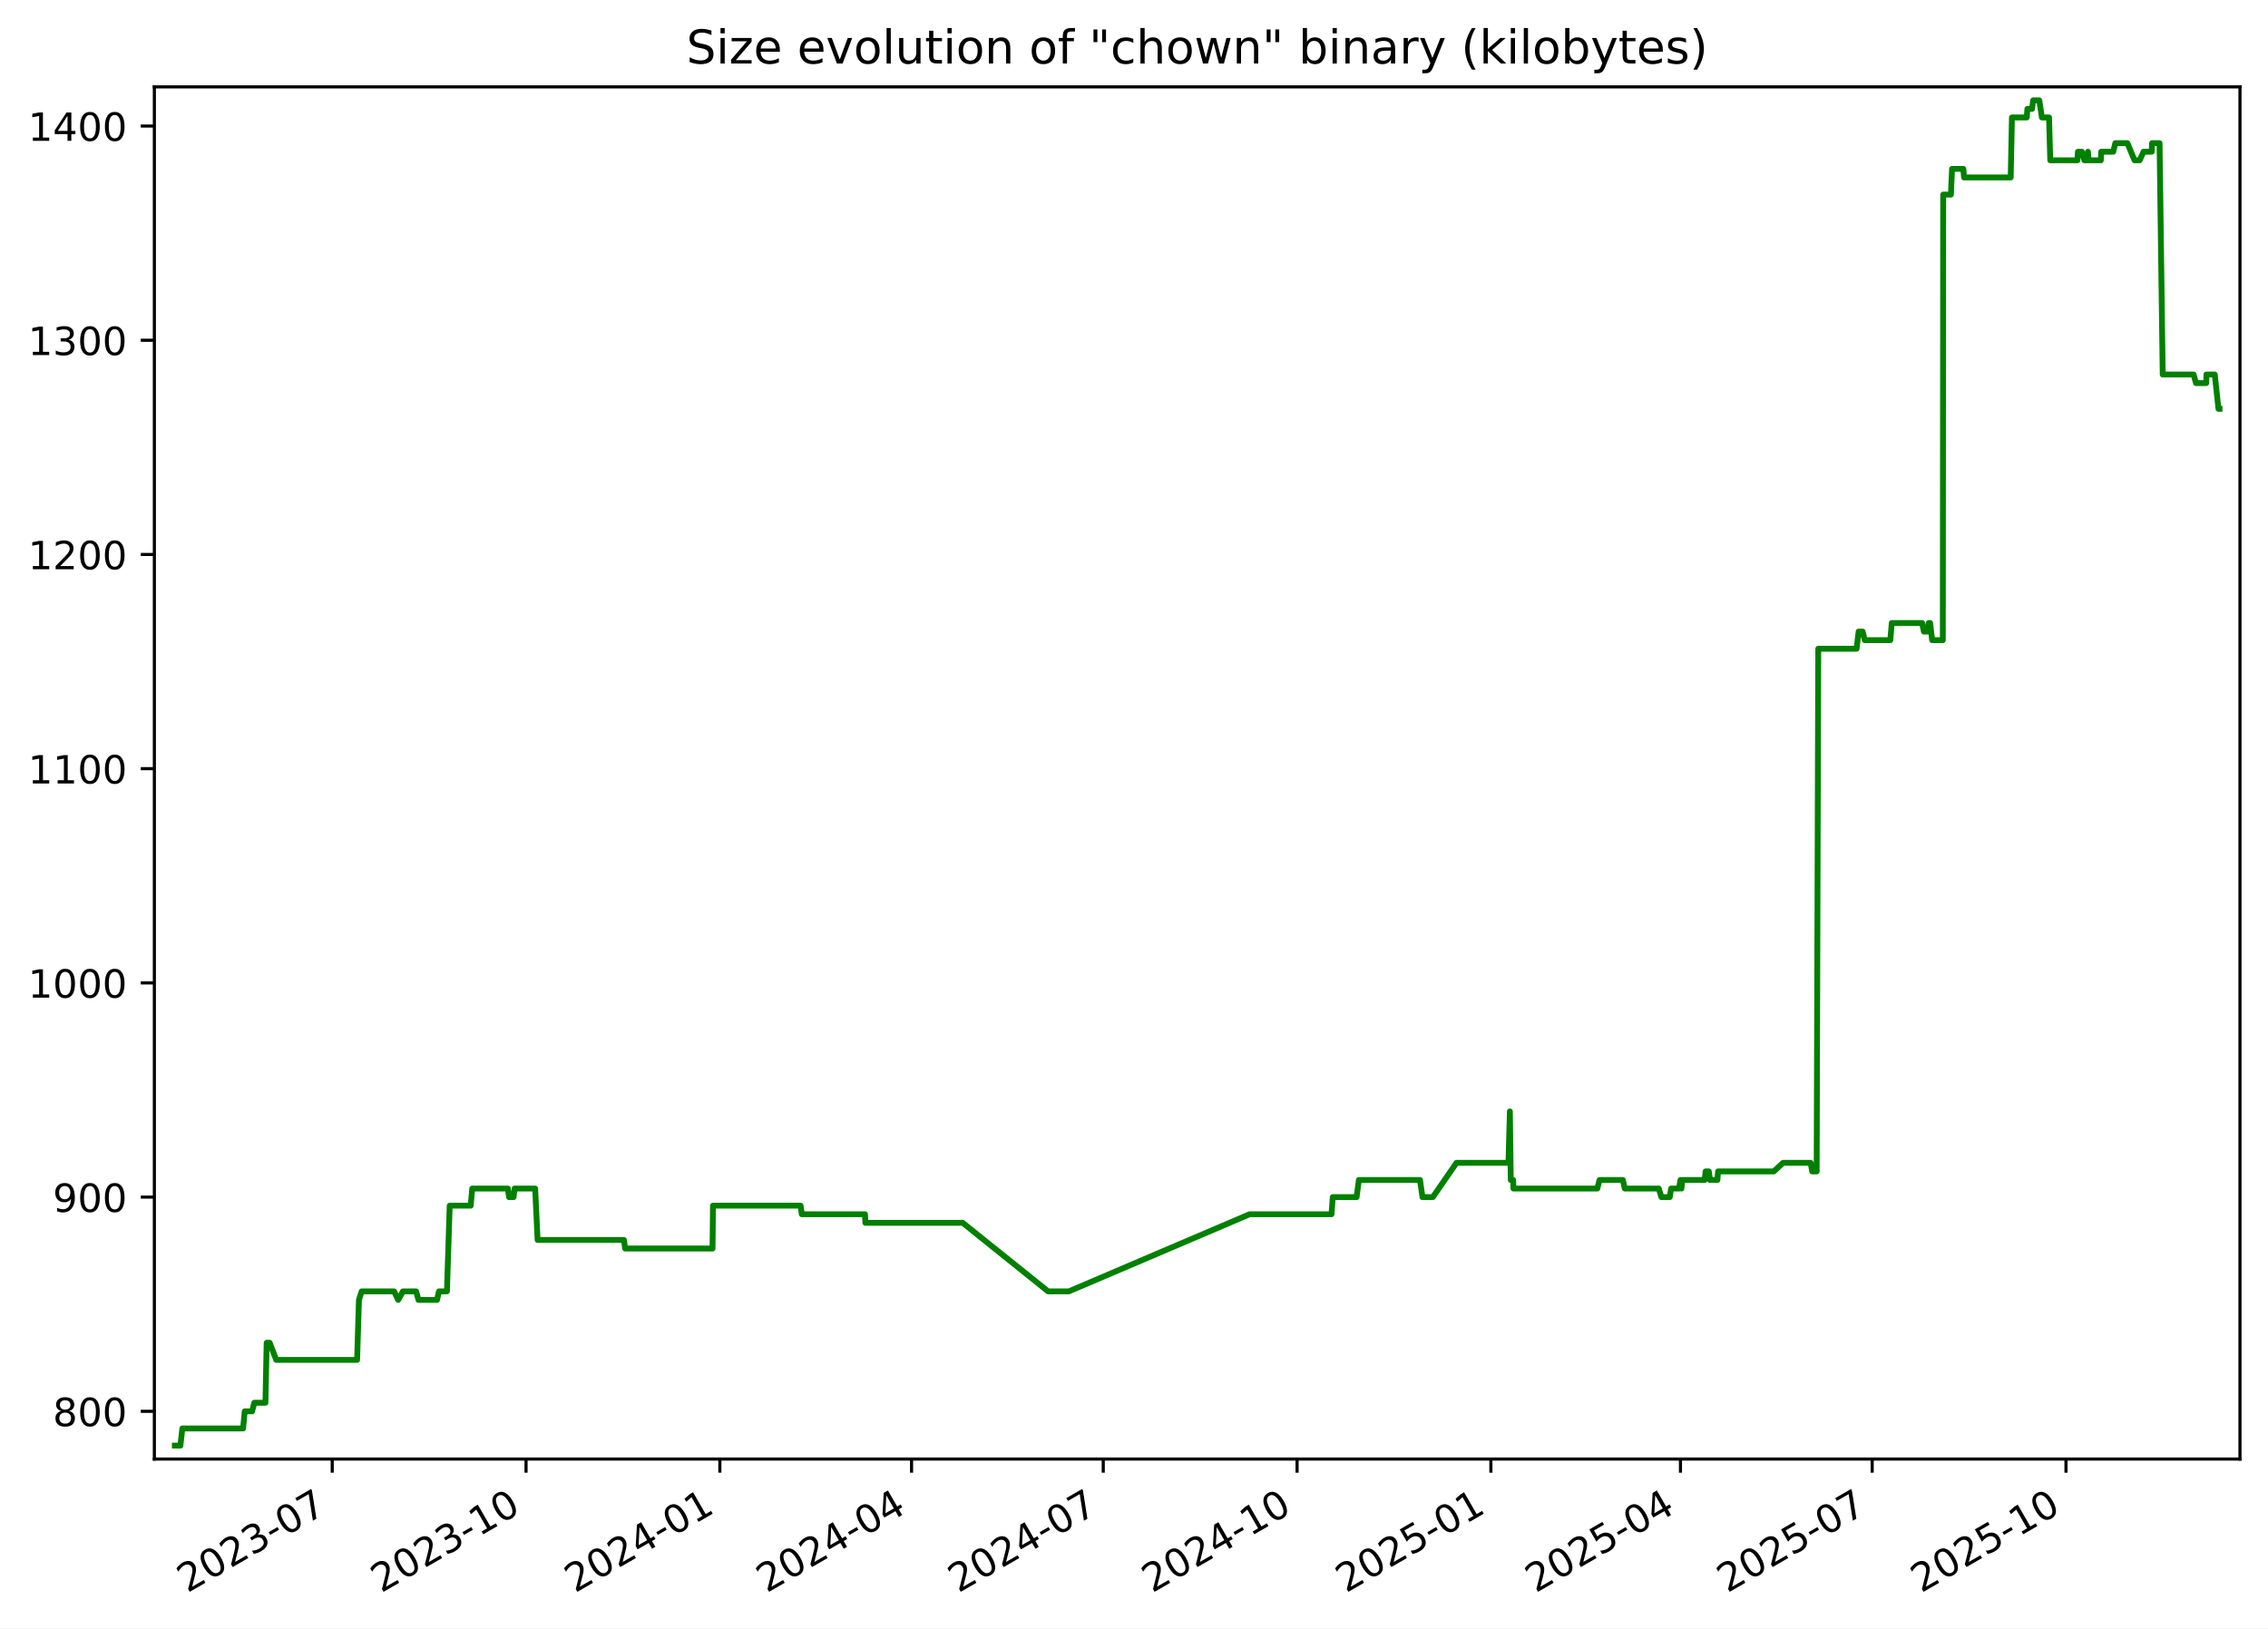
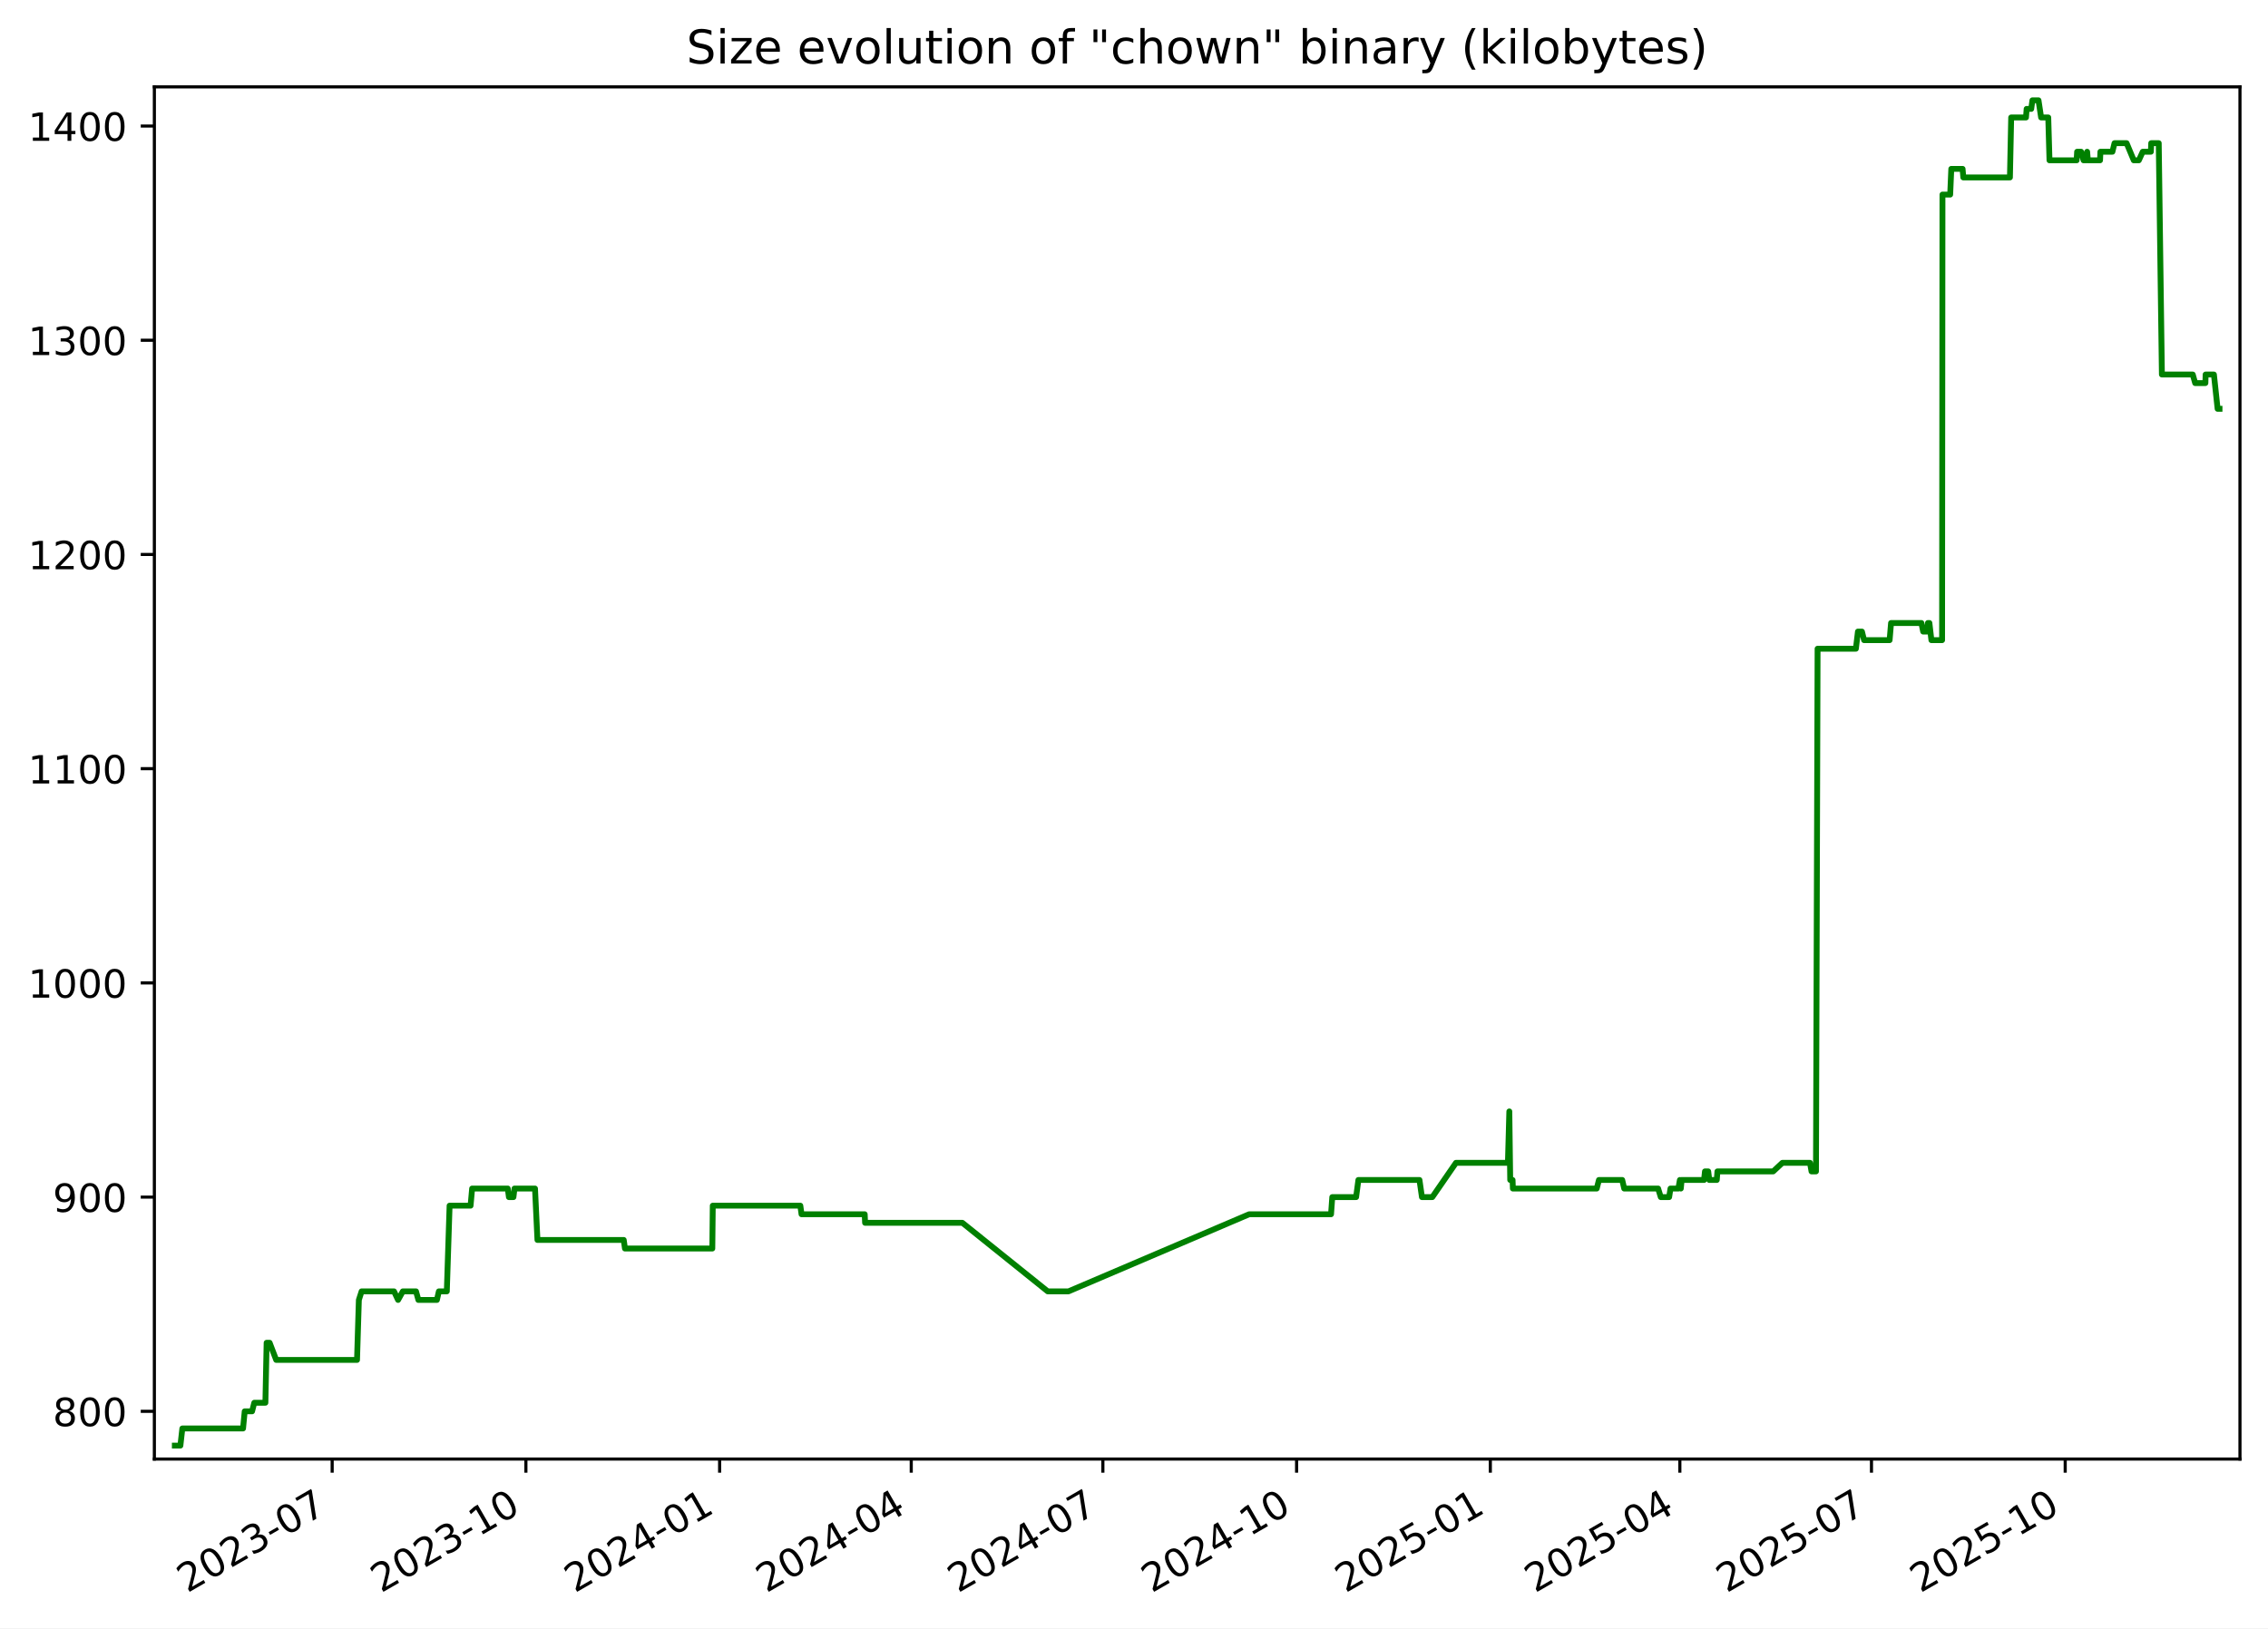
<svg xmlns="http://www.w3.org/2000/svg" xmlns:xlink="http://www.w3.org/1999/xlink" width="582.53pt" height="418.303pt" viewBox="0 0 582.53 418.303" version="1.1">
  <defs>
    <style type="text/css">*{stroke-linejoin: round; stroke-linecap: butt}</style>
  </defs>
  <g id="figure_1">
    <g id="patch_1">
      <path d="M -0 418.303  L 582.53 418.303  L 582.53 0  L -0 0  z " style="fill: #ffffff" />
    </g>
    <g id="axes_1">
      <g id="patch_2">
        <path d="M 39.65 374.83  L 575.33 374.83  L 575.33 22.318  L 39.65 22.318  z " style="fill: #ffffff" />
      </g>
      <g id="matplotlib.axis_1">
        <g id="xtick_1">
          <g id="line2d_1">
            <defs>
-               <path id="mc490d440f2" d="M 0 0  L 0 3.5  " style="stroke: #000000; stroke-width: 0.8" />
+               <path id="mb23d1729da" d="M 0 0  L 0 3.5  " style="stroke: #000000; stroke-width: 0.8" />
            </defs>
            <g>
-               <use xlink:href="#mc490d440f2" x="85.332" y="374.83" style="stroke: #000000; stroke-width: 0.8" />
+               <use xlink:href="#mb23d1729da" x="85.315" y="374.83" style="stroke: #000000; stroke-width: 0.8" />
            </g>
          </g>
          <g id="text_1">
-             <g transform="translate(48.10696 409.302) rotate(-30) scale(0.1 -0.1)">
+             <g transform="translate(48.09022 409.302) rotate(-30) scale(0.1 -0.1)">
              <defs>
                <path id="DejaVuSans-32" d="M 1228 531  L 3431 531  L 3431 0  L 469 0  L 469 531  Q 828 903 1448 1529  Q 2069 2156 2228 2338  Q 2531 2678 2651 2914  Q 2772 3150 2772 3378  Q 2772 3750 2511 3984  Q 2250 4219 1831 4219  Q 1534 4219 1204 4116  Q 875 4013 500 3803  L 500 4441  Q 881 4594 1212 4672  Q 1544 4750 1819 4750  Q 2544 4750 2975 4387  Q 3406 4025 3406 3419  Q 3406 3131 3298 2873  Q 3191 2616 2906 2266  Q 2828 2175 2409 1742  Q 1991 1309 1228 531  z " transform="scale(0.015625)" />
                <path id="DejaVuSans-30" d="M 2034 4250  Q 1547 4250 1301 3770  Q 1056 3291 1056 2328  Q 1056 1369 1301 889  Q 1547 409 2034 409  Q 2525 409 2770 889  Q 3016 1369 3016 2328  Q 3016 3291 2770 3770  Q 2525 4250 2034 4250  z M 2034 4750  Q 2819 4750 3233 4129  Q 3647 3509 3647 2328  Q 3647 1150 3233 529  Q 2819 -91 2034 -91  Q 1250 -91 836 529  Q 422 1150 422 2328  Q 422 3509 836 4129  Q 1250 4750 2034 4750  z " transform="scale(0.015625)" />
                <path id="DejaVuSans-33" d="M 2597 2516  Q 3050 2419 3304 2112  Q 3559 1806 3559 1356  Q 3559 666 3084 287  Q 2609 -91 1734 -91  Q 1441 -91 1130 -33  Q 819 25 488 141  L 488 750  Q 750 597 1062 519  Q 1375 441 1716 441  Q 2309 441 2620 675  Q 2931 909 2931 1356  Q 2931 1769 2642 2001  Q 2353 2234 1838 2234  L 1294 2234  L 1294 2753  L 1863 2753  Q 2328 2753 2575 2939  Q 2822 3125 2822 3475  Q 2822 3834 2567 4026  Q 2313 4219 1838 4219  Q 1578 4219 1281 4162  Q 984 4106 628 3988  L 628 4550  Q 988 4650 1302 4700  Q 1616 4750 1894 4750  Q 2613 4750 3031 4423  Q 3450 4097 3450 3541  Q 3450 3153 3228 2886  Q 3006 2619 2597 2516  z " transform="scale(0.015625)" />
                <path id="DejaVuSans-2d" d="M 313 2009  L 1997 2009  L 1997 1497  L 313 1497  L 313 2009  z " transform="scale(0.015625)" />
                <path id="DejaVuSans-37" d="M 525 4666  L 3525 4666  L 3525 4397  L 1831 0  L 1172 0  L 2766 4134  L 525 4134  L 525 4666  z " transform="scale(0.015625)" />
              </defs>
              <use xlink:href="#DejaVuSans-32" />
              <use xlink:href="#DejaVuSans-30" x="63.623" />
              <use xlink:href="#DejaVuSans-32" x="127.246" />
              <use xlink:href="#DejaVuSans-33" x="190.869" />
              <use xlink:href="#DejaVuSans-2d" x="254.492" />
              <use xlink:href="#DejaVuSans-30" x="290.576" />
              <use xlink:href="#DejaVuSans-37" x="354.199" />
            </g>
          </g>
        </g>
        <g id="xtick_2">
          <g id="line2d_2">
            <g>
-               <use xlink:href="#mc490d440f2" x="135.111" y="374.83" style="stroke: #000000; stroke-width: 0.8" />
+               <use xlink:href="#mb23d1729da" x="135.074" y="374.83" style="stroke: #000000; stroke-width: 0.8" />
            </g>
          </g>
          <g id="text_2">
-             <g transform="translate(97.88657 409.302) rotate(-30) scale(0.1 -0.1)">
+             <g transform="translate(97.84921 409.302) rotate(-30) scale(0.1 -0.1)">
              <defs>
                <path id="DejaVuSans-31" d="M 794 531  L 1825 531  L 1825 4091  L 703 3866  L 703 4441  L 1819 4666  L 2450 4666  L 2450 531  L 3481 531  L 3481 0  L 794 0  L 794 531  z " transform="scale(0.015625)" />
              </defs>
              <use xlink:href="#DejaVuSans-32" />
              <use xlink:href="#DejaVuSans-30" x="63.623" />
              <use xlink:href="#DejaVuSans-32" x="127.246" />
              <use xlink:href="#DejaVuSans-33" x="190.869" />
              <use xlink:href="#DejaVuSans-2d" x="254.492" />
              <use xlink:href="#DejaVuSans-31" x="290.576" />
              <use xlink:href="#DejaVuSans-30" x="354.199" />
            </g>
          </g>
        </g>
        <g id="xtick_3">
          <g id="line2d_3">
            <g>
-               <use xlink:href="#mc490d440f2" x="184.891" y="374.83" style="stroke: #000000; stroke-width: 0.8" />
+               <use xlink:href="#mb23d1729da" x="184.833" y="374.83" style="stroke: #000000; stroke-width: 0.8" />
            </g>
          </g>
          <g id="text_3">
-             <g transform="translate(147.6662 409.302) rotate(-30) scale(0.1 -0.1)">
+             <g transform="translate(147.6082 409.302) rotate(-30) scale(0.1 -0.1)">
              <defs>
                <path id="DejaVuSans-34" d="M 2419 4116  L 825 1625  L 2419 1625  L 2419 4116  z M 2253 4666  L 3047 4666  L 3047 1625  L 3713 1625  L 3713 1100  L 3047 1100  L 3047 0  L 2419 0  L 2419 1100  L 313 1100  L 313 1709  L 2253 4666  z " transform="scale(0.015625)" />
              </defs>
              <use xlink:href="#DejaVuSans-32" />
              <use xlink:href="#DejaVuSans-30" x="63.623" />
              <use xlink:href="#DejaVuSans-32" x="127.246" />
              <use xlink:href="#DejaVuSans-34" x="190.869" />
              <use xlink:href="#DejaVuSans-2d" x="254.492" />
              <use xlink:href="#DejaVuSans-30" x="290.576" />
              <use xlink:href="#DejaVuSans-31" x="354.199" />
            </g>
          </g>
        </g>
        <g id="xtick_4">
          <g id="line2d_4">
            <g>
-               <use xlink:href="#mc490d440f2" x="234.13" y="374.83" style="stroke: #000000; stroke-width: 0.8" />
+               <use xlink:href="#mb23d1729da" x="234.051" y="374.83" style="stroke: #000000; stroke-width: 0.8" />
            </g>
          </g>
          <g id="text_4">
-             <g transform="translate(196.9047 409.302) rotate(-30) scale(0.1 -0.1)">
+             <g transform="translate(196.8263 409.302) rotate(-30) scale(0.1 -0.1)">
              <use xlink:href="#DejaVuSans-32" />
              <use xlink:href="#DejaVuSans-30" x="63.623" />
              <use xlink:href="#DejaVuSans-32" x="127.246" />
              <use xlink:href="#DejaVuSans-34" x="190.869" />
              <use xlink:href="#DejaVuSans-2d" x="254.492" />
              <use xlink:href="#DejaVuSans-30" x="290.576" />
              <use xlink:href="#DejaVuSans-34" x="354.199" />
            </g>
          </g>
        </g>
        <g id="xtick_5">
          <g id="line2d_5">
            <g>
-               <use xlink:href="#mc490d440f2" x="283.368" y="374.83" style="stroke: #000000; stroke-width: 0.8" />
+               <use xlink:href="#mb23d1729da" x="283.269" y="374.83" style="stroke: #000000; stroke-width: 0.8" />
            </g>
          </g>
          <g id="text_5">
-             <g transform="translate(246.1432 409.302) rotate(-30) scale(0.1 -0.1)">
+             <g transform="translate(246.0445 409.302) rotate(-30) scale(0.1 -0.1)">
              <use xlink:href="#DejaVuSans-32" />
              <use xlink:href="#DejaVuSans-30" x="63.623" />
              <use xlink:href="#DejaVuSans-32" x="127.246" />
              <use xlink:href="#DejaVuSans-34" x="190.869" />
              <use xlink:href="#DejaVuSans-2d" x="254.492" />
              <use xlink:href="#DejaVuSans-30" x="290.576" />
              <use xlink:href="#DejaVuSans-37" x="354.199" />
            </g>
          </g>
        </g>
        <g id="xtick_6">
          <g id="line2d_6">
            <g>
-               <use xlink:href="#mc490d440f2" x="333.148" y="374.83" style="stroke: #000000; stroke-width: 0.8" />
+               <use xlink:href="#mb23d1729da" x="333.028" y="374.83" style="stroke: #000000; stroke-width: 0.8" />
            </g>
          </g>
          <g id="text_6">
-             <g transform="translate(295.9229 409.302) rotate(-30) scale(0.1 -0.1)">
+             <g transform="translate(295.8035 409.302) rotate(-30) scale(0.1 -0.1)">
              <use xlink:href="#DejaVuSans-32" />
              <use xlink:href="#DejaVuSans-30" x="63.623" />
              <use xlink:href="#DejaVuSans-32" x="127.246" />
              <use xlink:href="#DejaVuSans-34" x="190.869" />
              <use xlink:href="#DejaVuSans-2d" x="254.492" />
              <use xlink:href="#DejaVuSans-31" x="290.576" />
              <use xlink:href="#DejaVuSans-30" x="354.199" />
            </g>
          </g>
        </g>
        <g id="xtick_7">
          <g id="line2d_7">
            <g>
-               <use xlink:href="#mc490d440f2" x="382.927" y="374.83" style="stroke: #000000; stroke-width: 0.8" />
+               <use xlink:href="#mb23d1729da" x="382.787" y="374.83" style="stroke: #000000; stroke-width: 0.8" />
            </g>
          </g>
          <g id="text_7">
-             <g transform="translate(345.7025 409.302) rotate(-30) scale(0.1 -0.1)">
+             <g transform="translate(345.5625 409.302) rotate(-30) scale(0.1 -0.1)">
              <defs>
                <path id="DejaVuSans-35" d="M 691 4666  L 3169 4666  L 3169 4134  L 1269 4134  L 1269 2991  Q 1406 3038 1543 3061  Q 1681 3084 1819 3084  Q 2600 3084 3056 2656  Q 3513 2228 3513 1497  Q 3513 744 3044 326  Q 2575 -91 1722 -91  Q 1428 -91 1123 -41  Q 819 9 494 109  L 494 744  Q 775 591 1075 516  Q 1375 441 1709 441  Q 2250 441 2565 725  Q 2881 1009 2881 1497  Q 2881 1984 2565 2268  Q 2250 2553 1709 2553  Q 1456 2553 1204 2497  Q 953 2441 691 2322  L 691 4666  z " transform="scale(0.015625)" />
              </defs>
              <use xlink:href="#DejaVuSans-32" />
              <use xlink:href="#DejaVuSans-30" x="63.623" />
              <use xlink:href="#DejaVuSans-32" x="127.246" />
              <use xlink:href="#DejaVuSans-35" x="190.869" />
              <use xlink:href="#DejaVuSans-2d" x="254.492" />
              <use xlink:href="#DejaVuSans-30" x="290.576" />
              <use xlink:href="#DejaVuSans-31" x="354.199" />
            </g>
          </g>
        </g>
        <g id="xtick_8">
          <g id="line2d_8">
            <g>
-               <use xlink:href="#mc490d440f2" x="431.625" y="374.83" style="stroke: #000000; stroke-width: 0.8" />
+               <use xlink:href="#mb23d1729da" x="431.465" y="374.83" style="stroke: #000000; stroke-width: 0.8" />
            </g>
          </g>
          <g id="text_8">
-             <g transform="translate(394.3999 409.302) rotate(-30) scale(0.1 -0.1)">
+             <g transform="translate(394.2397 409.302) rotate(-30) scale(0.1 -0.1)">
              <use xlink:href="#DejaVuSans-32" />
              <use xlink:href="#DejaVuSans-30" x="63.623" />
              <use xlink:href="#DejaVuSans-32" x="127.246" />
              <use xlink:href="#DejaVuSans-35" x="190.869" />
              <use xlink:href="#DejaVuSans-2d" x="254.492" />
              <use xlink:href="#DejaVuSans-30" x="290.576" />
              <use xlink:href="#DejaVuSans-34" x="354.199" />
            </g>
          </g>
        </g>
        <g id="xtick_9">
          <g id="line2d_9">
            <g>
-               <use xlink:href="#mc490d440f2" x="480.863" y="374.83" style="stroke: #000000; stroke-width: 0.8" />
+               <use xlink:href="#mb23d1729da" x="480.683" y="374.83" style="stroke: #000000; stroke-width: 0.8" />
            </g>
          </g>
          <g id="text_9">
-             <g transform="translate(443.6385 409.302) rotate(-30) scale(0.1 -0.1)">
+             <g transform="translate(443.4579 409.302) rotate(-30) scale(0.1 -0.1)">
              <use xlink:href="#DejaVuSans-32" />
              <use xlink:href="#DejaVuSans-30" x="63.623" />
              <use xlink:href="#DejaVuSans-32" x="127.246" />
              <use xlink:href="#DejaVuSans-35" x="190.869" />
              <use xlink:href="#DejaVuSans-2d" x="254.492" />
              <use xlink:href="#DejaVuSans-30" x="290.576" />
              <use xlink:href="#DejaVuSans-37" x="354.199" />
            </g>
          </g>
        </g>
        <g id="xtick_10">
          <g id="line2d_10">
            <g>
-               <use xlink:href="#mc490d440f2" x="530.643" y="374.83" style="stroke: #000000; stroke-width: 0.8" />
+               <use xlink:href="#mb23d1729da" x="530.442" y="374.83" style="stroke: #000000; stroke-width: 0.8" />
            </g>
          </g>
          <g id="text_10">
-             <g transform="translate(493.4181 409.302) rotate(-30) scale(0.1 -0.1)">
+             <g transform="translate(493.2169 409.302) rotate(-30) scale(0.1 -0.1)">
              <use xlink:href="#DejaVuSans-32" />
              <use xlink:href="#DejaVuSans-30" x="63.623" />
              <use xlink:href="#DejaVuSans-32" x="127.246" />
              <use xlink:href="#DejaVuSans-35" x="190.869" />
              <use xlink:href="#DejaVuSans-2d" x="254.492" />
              <use xlink:href="#DejaVuSans-31" x="290.576" />
              <use xlink:href="#DejaVuSans-30" x="354.199" />
            </g>
          </g>
        </g>
      </g>
      <g id="matplotlib.axis_2">
        <g id="ytick_1">
          <g id="line2d_11">
            <defs>
-               <path id="m29b68e9775" d="M 0 0  L -3.5 0  " style="stroke: #000000; stroke-width: 0.8" />
+               <path id="me7aa379452" d="M 0 0  L -3.5 0  " style="stroke: #000000; stroke-width: 0.8" />
            </defs>
            <g>
-               <use xlink:href="#m29b68e9775" x="39.65" y="362.569" style="stroke: #000000; stroke-width: 0.8" />
+               <use xlink:href="#me7aa379452" x="39.65" y="362.569" style="stroke: #000000; stroke-width: 0.8" />
            </g>
          </g>
          <g id="text_11">
            <g transform="translate(13.5625 366.3682) scale(0.1 -0.1)">
              <defs>
                <path id="DejaVuSans-38" d="M 2034 2216  Q 1584 2216 1326 1975  Q 1069 1734 1069 1313  Q 1069 891 1326 650  Q 1584 409 2034 409  Q 2484 409 2743 651  Q 3003 894 3003 1313  Q 3003 1734 2745 1975  Q 2488 2216 2034 2216  z M 1403 2484  Q 997 2584 770 2862  Q 544 3141 544 3541  Q 544 4100 942 4425  Q 1341 4750 2034 4750  Q 2731 4750 3128 4425  Q 3525 4100 3525 3541  Q 3525 3141 3298 2862  Q 3072 2584 2669 2484  Q 3125 2378 3379 2068  Q 3634 1759 3634 1313  Q 3634 634 3220 271  Q 2806 -91 2034 -91  Q 1263 -91 848 271  Q 434 634 434 1313  Q 434 1759 690 2068  Q 947 2378 1403 2484  z M 1172 3481  Q 1172 3119 1398 2916  Q 1625 2713 2034 2713  Q 2441 2713 2670 2916  Q 2900 3119 2900 3481  Q 2900 3844 2670 4047  Q 2441 4250 2034 4250  Q 1625 4250 1398 4047  Q 1172 3844 1172 3481  z " transform="scale(0.015625)" />
              </defs>
              <use xlink:href="#DejaVuSans-38" />
              <use xlink:href="#DejaVuSans-30" x="63.623" />
              <use xlink:href="#DejaVuSans-30" x="127.246" />
            </g>
          </g>
        </g>
        <g id="ytick_2">
          <g id="line2d_12">
            <g>
-               <use xlink:href="#m29b68e9775" x="39.65" y="307.537" style="stroke: #000000; stroke-width: 0.8" />
+               <use xlink:href="#me7aa379452" x="39.65" y="307.537" style="stroke: #000000; stroke-width: 0.8" />
            </g>
          </g>
          <g id="text_12">
            <g transform="translate(13.5625 311.3364) scale(0.1 -0.1)">
              <defs>
                <path id="DejaVuSans-39" d="M 703 97  L 703 672  Q 941 559 1184 500  Q 1428 441 1663 441  Q 2288 441 2617 861  Q 2947 1281 2994 2138  Q 2813 1869 2534 1725  Q 2256 1581 1919 1581  Q 1219 1581 811 2004  Q 403 2428 403 3163  Q 403 3881 828 4315  Q 1253 4750 1959 4750  Q 2769 4750 3195 4129  Q 3622 3509 3622 2328  Q 3622 1225 3098 567  Q 2575 -91 1691 -91  Q 1453 -91 1209 -44  Q 966 3 703 97  z M 1959 2075  Q 2384 2075 2632 2365  Q 2881 2656 2881 3163  Q 2881 3666 2632 3958  Q 2384 4250 1959 4250  Q 1534 4250 1286 3958  Q 1038 3666 1038 3163  Q 1038 2656 1286 2365  Q 1534 2075 1959 2075  z " transform="scale(0.015625)" />
              </defs>
              <use xlink:href="#DejaVuSans-39" />
              <use xlink:href="#DejaVuSans-30" x="63.623" />
              <use xlink:href="#DejaVuSans-30" x="127.246" />
            </g>
          </g>
        </g>
        <g id="ytick_3">
          <g id="line2d_13">
            <g>
-               <use xlink:href="#m29b68e9775" x="39.65" y="252.505" style="stroke: #000000; stroke-width: 0.8" />
+               <use xlink:href="#me7aa379452" x="39.65" y="252.505" style="stroke: #000000; stroke-width: 0.8" />
            </g>
          </g>
          <g id="text_13">
            <g transform="translate(7.2 256.3046) scale(0.1 -0.1)">
              <use xlink:href="#DejaVuSans-31" />
              <use xlink:href="#DejaVuSans-30" x="63.623" />
              <use xlink:href="#DejaVuSans-30" x="127.246" />
              <use xlink:href="#DejaVuSans-30" x="190.869" />
            </g>
          </g>
        </g>
        <g id="ytick_4">
          <g id="line2d_14">
            <g>
-               <use xlink:href="#m29b68e9775" x="39.65" y="197.473" style="stroke: #000000; stroke-width: 0.8" />
+               <use xlink:href="#me7aa379452" x="39.65" y="197.473" style="stroke: #000000; stroke-width: 0.8" />
            </g>
          </g>
          <g id="text_14">
            <g transform="translate(7.2 201.2727) scale(0.1 -0.1)">
              <use xlink:href="#DejaVuSans-31" />
              <use xlink:href="#DejaVuSans-31" x="63.623" />
              <use xlink:href="#DejaVuSans-30" x="127.246" />
              <use xlink:href="#DejaVuSans-30" x="190.869" />
            </g>
          </g>
        </g>
        <g id="ytick_5">
          <g id="line2d_15">
            <g>
-               <use xlink:href="#m29b68e9775" x="39.65" y="142.442" style="stroke: #000000; stroke-width: 0.8" />
+               <use xlink:href="#me7aa379452" x="39.65" y="142.442" style="stroke: #000000; stroke-width: 0.8" />
            </g>
          </g>
          <g id="text_15">
            <g transform="translate(7.2 146.2409) scale(0.1 -0.1)">
              <use xlink:href="#DejaVuSans-31" />
              <use xlink:href="#DejaVuSans-32" x="63.623" />
              <use xlink:href="#DejaVuSans-30" x="127.246" />
              <use xlink:href="#DejaVuSans-30" x="190.869" />
            </g>
          </g>
        </g>
        <g id="ytick_6">
          <g id="line2d_16">
            <g>
-               <use xlink:href="#m29b68e9775" x="39.65" y="87.41" style="stroke: #000000; stroke-width: 0.8" />
+               <use xlink:href="#me7aa379452" x="39.65" y="87.41" style="stroke: #000000; stroke-width: 0.8" />
            </g>
          </g>
          <g id="text_16">
            <g transform="translate(7.2 91.20901) scale(0.1 -0.1)">
              <use xlink:href="#DejaVuSans-31" />
              <use xlink:href="#DejaVuSans-33" x="63.623" />
              <use xlink:href="#DejaVuSans-30" x="127.246" />
              <use xlink:href="#DejaVuSans-30" x="190.869" />
            </g>
          </g>
        </g>
        <g id="ytick_7">
          <g id="line2d_17">
            <g>
-               <use xlink:href="#m29b68e9775" x="39.65" y="32.378" style="stroke: #000000; stroke-width: 0.8" />
+               <use xlink:href="#me7aa379452" x="39.65" y="32.378" style="stroke: #000000; stroke-width: 0.8" />
            </g>
          </g>
          <g id="text_17">
            <g transform="translate(7.2 36.17717) scale(0.1 -0.1)">
              <use xlink:href="#DejaVuSans-31" />
              <use xlink:href="#DejaVuSans-34" x="63.623" />
              <use xlink:href="#DejaVuSans-30" x="127.246" />
              <use xlink:href="#DejaVuSans-30" x="190.869" />
            </g>
          </g>
        </g>
      </g>
      <g id="line2d_18">
-         <path d="M 44.902 371.374  L 46.334 371.374  L 46.835 366.972  L 62.435 366.972  L 62.859 362.569  L 64.754 362.569  L 65.317 360.368  L 68.176 360.368  L 68.492 344.959  L 69.266 344.959  L 70.952 349.361  L 91.722 349.361  L 92.193 333.952  L 92.897 331.751  L 101.228 331.751  L 102.266 333.952  L 103.492 331.751  L 106.877 331.751  L 107.489 333.952  L 112.245 333.952  L 112.752 331.751  L 114.793 331.751  L 115.505 309.738  L 120.897 309.738  L 121.295 305.336  L 130.455 305.336  L 130.75 307.537  L 131.913 307.537  L 132.18 305.336  L 137.454 305.336  L 138.082 318.544  L 160.255 318.544  L 160.564 320.745  L 183.013 320.745  L 183.13 309.738  L 205.634 309.738  L 205.937 311.94  L 222.173 311.94  L 222.269 314.141  L 247.268 314.141  L 269.198 331.751  L 274.534 331.751  L 320.965 311.94  L 341.998 311.94  L 342.313 307.537  L 348.438 307.537  L 349.023 303.135  L 364.721 303.135  L 365.356 307.537  L 368.02 307.537  L 374.098 298.732  L 387.448 298.732  L 387.809 285.524  L 388.036 303.135  L 388.646 303.135  L 388.723 305.336  L 410.267 305.336  L 410.836 303.135  L 416.819 303.135  L 417.329 305.336  L 426.042 305.336  L 426.726 307.537  L 428.873 307.537  L 429.22 305.336  L 431.244 305.336  L 431.634 303.135  L 431.874 305.336  L 432.083 303.135  L 437.846 303.135  L 438.08 300.933  L 438.916 300.933  L 439.192 303.135  L 441.116 303.135  L 441.281 300.933  L 455.607 300.933  L 457.971 298.732  L 465.066 298.732  L 465.458 300.933  L 466.606 300.933  L 467.017 166.656  L 476.858 166.656  L 477.385 162.253  L 478.413 162.253  L 478.966 164.454  L 485.523 164.454  L 485.895 160.052  L 493.691 160.052  L 494.145 162.253  L 495.173 162.253  L 495.369 160.052  L 495.751 160.052  L 496.262 164.454  L 499.01 164.454  L 499.106 49.988  L 501.088 49.988  L 501.373 43.384  L 504.276 43.384  L 504.461 45.586  L 516.441 45.586  L 516.762 30.177  L 520.569 30.177  L 520.732 27.975  L 521.915 27.975  L 522.215 25.774  L 523.784 25.774  L 524.456 30.177  L 526.291 30.177  L 526.605 41.183  L 533.58 41.183  L 533.706 38.982  L 534.729 38.982  L 535.363 41.183  L 536.078 41.183  L 536.282 38.982  L 536.461 41.183  L 539.597 41.183  L 539.688 38.982  L 542.776 38.982  L 543.313 36.78  L 546.42 36.78  L 548.258 41.183  L 549.562 41.183  L 550.567 38.982  L 552.661 38.982  L 552.745 36.78  L 554.679 36.78  L 555.489 96.215  L 563.419 96.215  L 564.039 98.416  L 566.667 98.416  L 566.722 96.215  L 568.857 96.215  L 569.804 105.02  L 570.078 105.02  L 570.078 105.02  " clip-path="url(#p909eb16104)" style="fill: none; stroke: #008000; stroke-width: 1.5; stroke-linecap: square" />
+         <path d="M 44.902 371.374  L 46.334 371.374  L 46.834 366.972  L 62.427 366.972  L 62.852 362.569  L 64.746 362.569  L 65.309 360.368  L 68.166 360.368  L 68.483 344.959  L 69.255 344.959  L 70.941 349.361  L 91.702 349.361  L 92.173 333.952  L 92.877 331.751  L 101.205 331.751  L 102.242 333.952  L 103.468 331.751  L 106.851 331.751  L 107.463 333.952  L 112.217 333.952  L 112.724 331.751  L 114.764 331.751  L 115.476 309.738  L 120.866 309.738  L 121.263 305.336  L 130.419 305.336  L 130.714 307.537  L 131.877 307.537  L 132.144 305.336  L 137.416 305.336  L 138.043 318.544  L 160.207 318.544  L 160.517 320.745  L 182.956 320.745  L 183.073 309.738  L 205.567 309.738  L 205.871 311.94  L 222.1 311.94  L 222.195 314.141  L 247.184 314.141  L 269.105 331.751  L 274.439 331.751  L 320.851 311.94  L 341.875 311.94  L 342.19 307.537  L 348.312 307.537  L 348.897 303.135  L 364.588 303.135  L 365.223 307.537  L 367.886 307.537  L 373.961 298.732  L 387.306 298.732  L 387.667 285.524  L 387.894 303.135  L 388.503 303.135  L 388.58 305.336  L 410.116 305.336  L 410.684 303.135  L 416.665 303.135  L 417.174 305.336  L 425.885 305.336  L 426.568 307.537  L 428.713 307.537  L 429.06 305.336  L 431.084 305.336  L 431.474 303.135  L 431.714 305.336  L 431.923 303.135  L 437.683 303.135  L 437.917 300.933  L 438.753 300.933  L 439.028 303.135  L 440.952 303.135  L 441.117 300.933  L 455.437 300.933  L 457.8 298.732  L 464.892 298.732  L 465.283 300.933  L 466.431 300.933  L 466.842 166.656  L 476.679 166.656  L 477.206 162.253  L 478.234 162.253  L 478.786 164.454  L 485.341 164.454  L 485.712 160.052  L 493.505 160.052  L 493.959 162.253  L 494.987 162.253  L 495.182 160.052  L 495.564 160.052  L 496.075 164.454  L 498.822 164.454  L 498.918 49.988  L 500.899 49.988  L 501.184 43.384  L 504.085 43.384  L 504.271 45.586  L 516.245 45.586  L 516.567 30.177  L 520.372 30.177  L 520.535 27.975  L 521.717 27.975  L 522.017 25.774  L 523.586 25.774  L 524.257 30.177  L 526.091 30.177  L 526.406 41.183  L 533.377 41.183  L 533.504 38.982  L 534.526 38.982  L 535.16 41.183  L 535.874 41.183  L 536.078 38.982  L 536.257 41.183  L 539.393 41.183  L 539.483 38.982  L 542.57 38.982  L 543.107 36.78  L 546.213 36.78  L 548.05 41.183  L 549.353 41.183  L 550.358 38.982  L 552.451 38.982  L 552.534 36.78  L 554.468 36.78  L 555.278 96.215  L 563.204 96.215  L 563.824 98.416  L 566.451 98.416  L 566.506 96.215  L 568.64 96.215  L 569.587 105.02  L 570.078 105.02  L 570.078 105.02  " clip-path="url(#p63ede91da5)" style="fill: none; stroke: #008000; stroke-width: 1.5; stroke-linecap: square" />
      </g>
      <g id="patch_3">
        <path d="M 39.65 374.83  L 39.65 22.318  " style="fill: none; stroke: #000000; stroke-width: 0.8; stroke-linejoin: miter; stroke-linecap: square" />
      </g>
      <g id="patch_4">
        <path d="M 575.33 374.83  L 575.33 22.318  " style="fill: none; stroke: #000000; stroke-width: 0.8; stroke-linejoin: miter; stroke-linecap: square" />
      </g>
      <g id="patch_5">
        <path d="M 39.65 374.83  L 575.33 374.83  " style="fill: none; stroke: #000000; stroke-width: 0.8; stroke-linejoin: miter; stroke-linecap: square" />
      </g>
      <g id="patch_6">
        <path d="M 39.65 22.318  L 575.33 22.318  " style="fill: none; stroke: #000000; stroke-width: 0.8; stroke-linejoin: miter; stroke-linecap: square" />
      </g>
      <g id="text_18">
        <g transform="translate(176.3122 16.31812) scale(0.12 -0.12)">
          <defs>
            <path id="DejaVuSans-53" d="M 3425 4513  L 3425 3897  Q 3066 4069 2747 4153  Q 2428 4238 2131 4238  Q 1616 4238 1336 4038  Q 1056 3838 1056 3469  Q 1056 3159 1242 3001  Q 1428 2844 1947 2747  L 2328 2669  Q 3034 2534 3370 2195  Q 3706 1856 3706 1288  Q 3706 609 3251 259  Q 2797 -91 1919 -91  Q 1588 -91 1214 -16  Q 841 59 441 206  L 441 856  Q 825 641 1194 531  Q 1563 422 1919 422  Q 2459 422 2753 634  Q 3047 847 3047 1241  Q 3047 1584 2836 1778  Q 2625 1972 2144 2069  L 1759 2144  Q 1053 2284 737 2584  Q 422 2884 422 3419  Q 422 4038 858 4394  Q 1294 4750 2059 4750  Q 2388 4750 2728 4690  Q 3069 4631 3425 4513  z " transform="scale(0.015625)" />
            <path id="DejaVuSans-69" d="M 603 3500  L 1178 3500  L 1178 0  L 603 0  L 603 3500  z M 603 4863  L 1178 4863  L 1178 4134  L 603 4134  L 603 4863  z " transform="scale(0.015625)" />
            <path id="DejaVuSans-7a" d="M 353 3500  L 3084 3500  L 3084 2975  L 922 459  L 3084 459  L 3084 0  L 275 0  L 275 525  L 2438 3041  L 353 3041  L 353 3500  z " transform="scale(0.015625)" />
            <path id="DejaVuSans-65" d="M 3597 1894  L 3597 1613  L 953 1613  Q 991 1019 1311 708  Q 1631 397 2203 397  Q 2534 397 2845 478  Q 3156 559 3463 722  L 3463 178  Q 3153 47 2828 -22  Q 2503 -91 2169 -91  Q 1331 -91 842 396  Q 353 884 353 1716  Q 353 2575 817 3079  Q 1281 3584 2069 3584  Q 2775 3584 3186 3129  Q 3597 2675 3597 1894  z M 3022 2063  Q 3016 2534 2758 2815  Q 2500 3097 2075 3097  Q 1594 3097 1305 2825  Q 1016 2553 972 2059  L 3022 2063  z " transform="scale(0.015625)" />
            <path id="DejaVuSans-20" transform="scale(0.015625)" />
            <path id="DejaVuSans-76" d="M 191 3500  L 800 3500  L 1894 563  L 2988 3500  L 3597 3500  L 2284 0  L 1503 0  L 191 3500  z " transform="scale(0.015625)" />
            <path id="DejaVuSans-6f" d="M 1959 3097  Q 1497 3097 1228 2736  Q 959 2375 959 1747  Q 959 1119 1226 758  Q 1494 397 1959 397  Q 2419 397 2687 759  Q 2956 1122 2956 1747  Q 2956 2369 2687 2733  Q 2419 3097 1959 3097  z M 1959 3584  Q 2709 3584 3137 3096  Q 3566 2609 3566 1747  Q 3566 888 3137 398  Q 2709 -91 1959 -91  Q 1206 -91 779 398  Q 353 888 353 1747  Q 353 2609 779 3096  Q 1206 3584 1959 3584  z " transform="scale(0.015625)" />
            <path id="DejaVuSans-6c" d="M 603 4863  L 1178 4863  L 1178 0  L 603 0  L 603 4863  z " transform="scale(0.015625)" />
            <path id="DejaVuSans-75" d="M 544 1381  L 544 3500  L 1119 3500  L 1119 1403  Q 1119 906 1312 657  Q 1506 409 1894 409  Q 2359 409 2629 706  Q 2900 1003 2900 1516  L 2900 3500  L 3475 3500  L 3475 0  L 2900 0  L 2900 538  Q 2691 219 2414 64  Q 2138 -91 1772 -91  Q 1169 -91 856 284  Q 544 659 544 1381  z M 1991 3584  L 1991 3584  z " transform="scale(0.015625)" />
            <path id="DejaVuSans-74" d="M 1172 4494  L 1172 3500  L 2356 3500  L 2356 3053  L 1172 3053  L 1172 1153  Q 1172 725 1289 603  Q 1406 481 1766 481  L 2356 481  L 2356 0  L 1766 0  Q 1100 0 847 248  Q 594 497 594 1153  L 594 3053  L 172 3053  L 172 3500  L 594 3500  L 594 4494  L 1172 4494  z " transform="scale(0.015625)" />
            <path id="DejaVuSans-6e" d="M 3513 2113  L 3513 0  L 2938 0  L 2938 2094  Q 2938 2591 2744 2837  Q 2550 3084 2163 3084  Q 1697 3084 1428 2787  Q 1159 2491 1159 1978  L 1159 0  L 581 0  L 581 3500  L 1159 3500  L 1159 2956  Q 1366 3272 1645 3428  Q 1925 3584 2291 3584  Q 2894 3584 3203 3211  Q 3513 2838 3513 2113  z " transform="scale(0.015625)" />
            <path id="DejaVuSans-66" d="M 2375 4863  L 2375 4384  L 1825 4384  Q 1516 4384 1395 4259  Q 1275 4134 1275 3809  L 1275 3500  L 2222 3500  L 2222 3053  L 1275 3053  L 1275 0  L 697 0  L 697 3053  L 147 3053  L 147 3500  L 697 3500  L 697 3744  Q 697 4328 969 4595  Q 1241 4863 1831 4863  L 2375 4863  z " transform="scale(0.015625)" />
            <path id="DejaVuSans-22" d="M 1147 4666  L 1147 2931  L 616 2931  L 616 4666  L 1147 4666  z M 2328 4666  L 2328 2931  L 1797 2931  L 1797 4666  L 2328 4666  z " transform="scale(0.015625)" />
            <path id="DejaVuSans-63" d="M 3122 3366  L 3122 2828  Q 2878 2963 2633 3030  Q 2388 3097 2138 3097  Q 1578 3097 1268 2742  Q 959 2388 959 1747  Q 959 1106 1268 751  Q 1578 397 2138 397  Q 2388 397 2633 464  Q 2878 531 3122 666  L 3122 134  Q 2881 22 2623 -34  Q 2366 -91 2075 -91  Q 1284 -91 818 406  Q 353 903 353 1747  Q 353 2603 823 3093  Q 1294 3584 2113 3584  Q 2378 3584 2631 3529  Q 2884 3475 3122 3366  z " transform="scale(0.015625)" />
            <path id="DejaVuSans-68" d="M 3513 2113  L 3513 0  L 2938 0  L 2938 2094  Q 2938 2591 2744 2837  Q 2550 3084 2163 3084  Q 1697 3084 1428 2787  Q 1159 2491 1159 1978  L 1159 0  L 581 0  L 581 4863  L 1159 4863  L 1159 2956  Q 1366 3272 1645 3428  Q 1925 3584 2291 3584  Q 2894 3584 3203 3211  Q 3513 2838 3513 2113  z " transform="scale(0.015625)" />
            <path id="DejaVuSans-77" d="M 269 3500  L 844 3500  L 1563 769  L 2278 3500  L 2956 3500  L 3675 769  L 4391 3500  L 4966 3500  L 4050 0  L 3372 0  L 2619 2869  L 1863 0  L 1184 0  L 269 3500  z " transform="scale(0.015625)" />
            <path id="DejaVuSans-62" d="M 3116 1747  Q 3116 2381 2855 2742  Q 2594 3103 2138 3103  Q 1681 3103 1420 2742  Q 1159 2381 1159 1747  Q 1159 1113 1420 752  Q 1681 391 2138 391  Q 2594 391 2855 752  Q 3116 1113 3116 1747  z M 1159 2969  Q 1341 3281 1617 3432  Q 1894 3584 2278 3584  Q 2916 3584 3314 3078  Q 3713 2572 3713 1747  Q 3713 922 3314 415  Q 2916 -91 2278 -91  Q 1894 -91 1617 61  Q 1341 213 1159 525  L 1159 0  L 581 0  L 581 4863  L 1159 4863  L 1159 2969  z " transform="scale(0.015625)" />
            <path id="DejaVuSans-61" d="M 2194 1759  Q 1497 1759 1228 1600  Q 959 1441 959 1056  Q 959 750 1161 570  Q 1363 391 1709 391  Q 2188 391 2477 730  Q 2766 1069 2766 1631  L 2766 1759  L 2194 1759  z M 3341 1997  L 3341 0  L 2766 0  L 2766 531  Q 2569 213 2275 61  Q 1981 -91 1556 -91  Q 1019 -91 701 211  Q 384 513 384 1019  Q 384 1609 779 1909  Q 1175 2209 1959 2209  L 2766 2209  L 2766 2266  Q 2766 2663 2505 2880  Q 2244 3097 1772 3097  Q 1472 3097 1187 3025  Q 903 2953 641 2809  L 641 3341  Q 956 3463 1253 3523  Q 1550 3584 1831 3584  Q 2591 3584 2966 3190  Q 3341 2797 3341 1997  z " transform="scale(0.015625)" />
            <path id="DejaVuSans-72" d="M 2631 2963  Q 2534 3019 2420 3045  Q 2306 3072 2169 3072  Q 1681 3072 1420 2755  Q 1159 2438 1159 1844  L 1159 0  L 581 0  L 581 3500  L 1159 3500  L 1159 2956  Q 1341 3275 1631 3429  Q 1922 3584 2338 3584  Q 2397 3584 2469 3576  Q 2541 3569 2628 3553  L 2631 2963  z " transform="scale(0.015625)" />
            <path id="DejaVuSans-79" d="M 2059 -325  Q 1816 -950 1584 -1140  Q 1353 -1331 966 -1331  L 506 -1331  L 506 -850  L 844 -850  Q 1081 -850 1212 -737  Q 1344 -625 1503 -206  L 1606 56  L 191 3500  L 800 3500  L 1894 763  L 2988 3500  L 3597 3500  L 2059 -325  z " transform="scale(0.015625)" />
            <path id="DejaVuSans-28" d="M 1984 4856  Q 1566 4138 1362 3434  Q 1159 2731 1159 2009  Q 1159 1288 1364 580  Q 1569 -128 1984 -844  L 1484 -844  Q 1016 -109 783 600  Q 550 1309 550 2009  Q 550 2706 781 3412  Q 1013 4119 1484 4856  L 1984 4856  z " transform="scale(0.015625)" />
            <path id="DejaVuSans-6b" d="M 581 4863  L 1159 4863  L 1159 1991  L 2875 3500  L 3609 3500  L 1753 1863  L 3688 0  L 2938 0  L 1159 1709  L 1159 0  L 581 0  L 581 4863  z " transform="scale(0.015625)" />
            <path id="DejaVuSans-73" d="M 2834 3397  L 2834 2853  Q 2591 2978 2328 3040  Q 2066 3103 1784 3103  Q 1356 3103 1142 2972  Q 928 2841 928 2578  Q 928 2378 1081 2264  Q 1234 2150 1697 2047  L 1894 2003  Q 2506 1872 2764 1633  Q 3022 1394 3022 966  Q 3022 478 2636 193  Q 2250 -91 1575 -91  Q 1294 -91 989 -36  Q 684 19 347 128  L 347 722  Q 666 556 975 473  Q 1284 391 1588 391  Q 1994 391 2212 530  Q 2431 669 2431 922  Q 2431 1156 2273 1281  Q 2116 1406 1581 1522  L 1381 1569  Q 847 1681 609 1914  Q 372 2147 372 2553  Q 372 3047 722 3315  Q 1072 3584 1716 3584  Q 2034 3584 2315 3537  Q 2597 3491 2834 3397  z " transform="scale(0.015625)" />
            <path id="DejaVuSans-29" d="M 513 4856  L 1013 4856  Q 1481 4119 1714 3412  Q 1947 2706 1947 2009  Q 1947 1309 1714 600  Q 1481 -109 1013 -844  L 513 -844  Q 928 -128 1133 580  Q 1338 1288 1338 2009  Q 1338 2731 1133 3434  Q 928 4138 513 4856  z " transform="scale(0.015625)" />
          </defs>
          <use xlink:href="#DejaVuSans-53" />
          <use xlink:href="#DejaVuSans-69" x="63.477" />
          <use xlink:href="#DejaVuSans-7a" x="91.26" />
          <use xlink:href="#DejaVuSans-65" x="143.75" />
          <use xlink:href="#DejaVuSans-20" x="205.273" />
          <use xlink:href="#DejaVuSans-65" x="237.061" />
          <use xlink:href="#DejaVuSans-76" x="298.584" />
          <use xlink:href="#DejaVuSans-6f" x="357.764" />
          <use xlink:href="#DejaVuSans-6c" x="418.945" />
          <use xlink:href="#DejaVuSans-75" x="446.729" />
          <use xlink:href="#DejaVuSans-74" x="510.107" />
          <use xlink:href="#DejaVuSans-69" x="549.316" />
          <use xlink:href="#DejaVuSans-6f" x="577.1" />
          <use xlink:href="#DejaVuSans-6e" x="638.281" />
          <use xlink:href="#DejaVuSans-20" x="701.66" />
          <use xlink:href="#DejaVuSans-6f" x="733.447" />
          <use xlink:href="#DejaVuSans-66" x="794.629" />
          <use xlink:href="#DejaVuSans-20" x="829.834" />
          <use xlink:href="#DejaVuSans-22" x="861.621" />
          <use xlink:href="#DejaVuSans-63" x="907.617" />
          <use xlink:href="#DejaVuSans-68" x="962.598" />
          <use xlink:href="#DejaVuSans-6f" x="1025.977" />
          <use xlink:href="#DejaVuSans-77" x="1087.158" />
          <use xlink:href="#DejaVuSans-6e" x="1168.945" />
          <use xlink:href="#DejaVuSans-22" x="1232.324" />
          <use xlink:href="#DejaVuSans-20" x="1278.32" />
          <use xlink:href="#DejaVuSans-62" x="1310.107" />
          <use xlink:href="#DejaVuSans-69" x="1373.584" />
          <use xlink:href="#DejaVuSans-6e" x="1401.367" />
          <use xlink:href="#DejaVuSans-61" x="1464.746" />
          <use xlink:href="#DejaVuSans-72" x="1526.025" />
          <use xlink:href="#DejaVuSans-79" x="1567.139" />
          <use xlink:href="#DejaVuSans-20" x="1626.318" />
          <use xlink:href="#DejaVuSans-28" x="1658.105" />
          <use xlink:href="#DejaVuSans-6b" x="1697.119" />
          <use xlink:href="#DejaVuSans-69" x="1755.029" />
          <use xlink:href="#DejaVuSans-6c" x="1782.812" />
          <use xlink:href="#DejaVuSans-6f" x="1810.596" />
          <use xlink:href="#DejaVuSans-62" x="1871.777" />
          <use xlink:href="#DejaVuSans-79" x="1935.254" />
          <use xlink:href="#DejaVuSans-74" x="1994.434" />
          <use xlink:href="#DejaVuSans-65" x="2033.643" />
          <use xlink:href="#DejaVuSans-73" x="2095.166" />
          <use xlink:href="#DejaVuSans-29" x="2147.266" />
        </g>
      </g>
    </g>
  </g>
  <defs>
-     <clipPath id="p909eb16104">
+     <clipPath id="p63ede91da5">
      <rect x="39.65" y="22.318" width="535.68" height="352.512" />
    </clipPath>
  </defs>
</svg>
